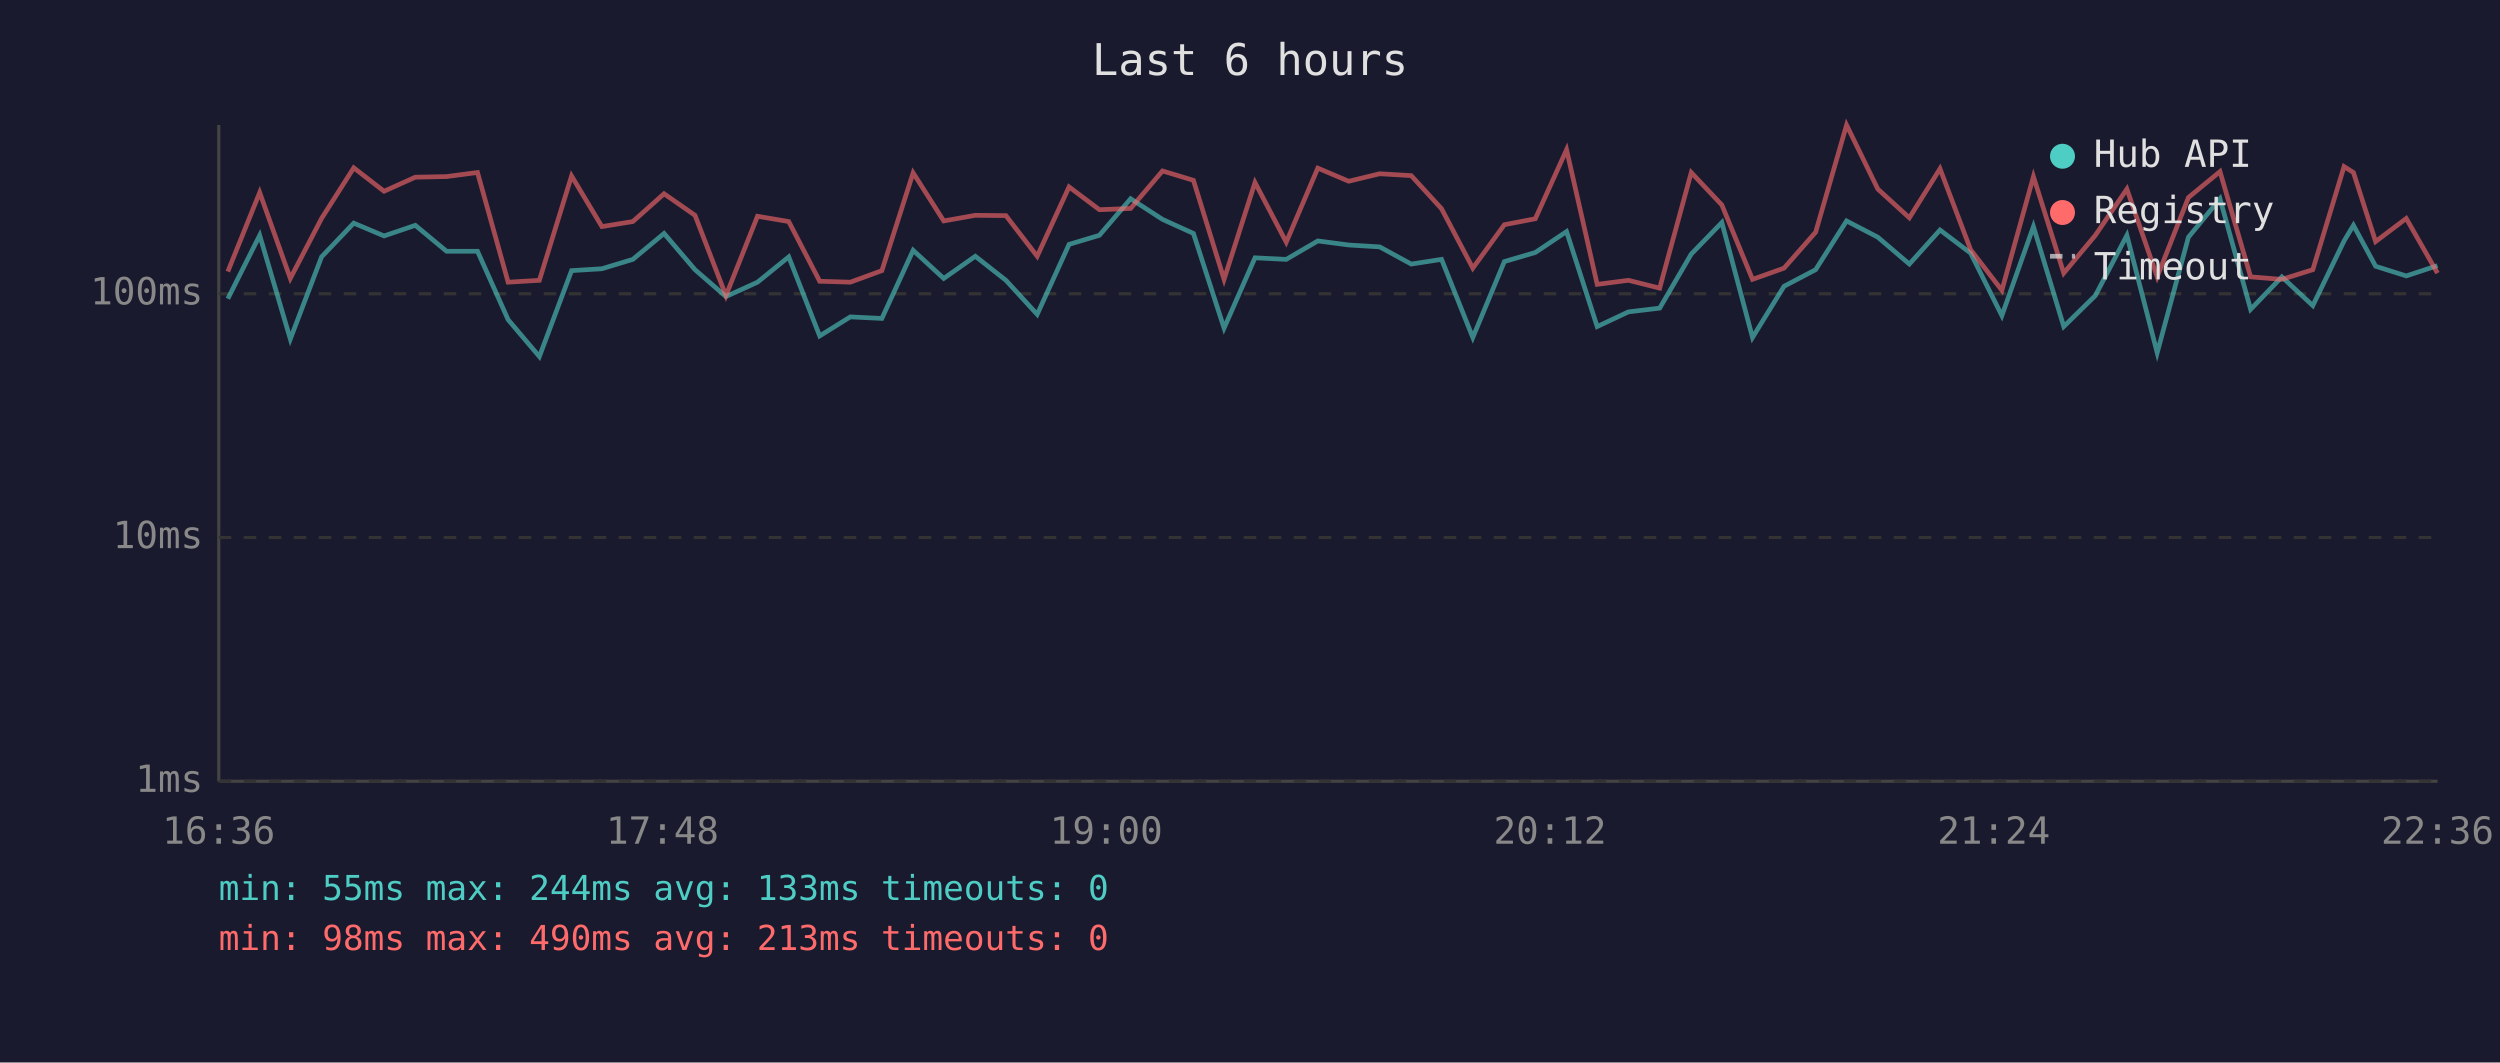
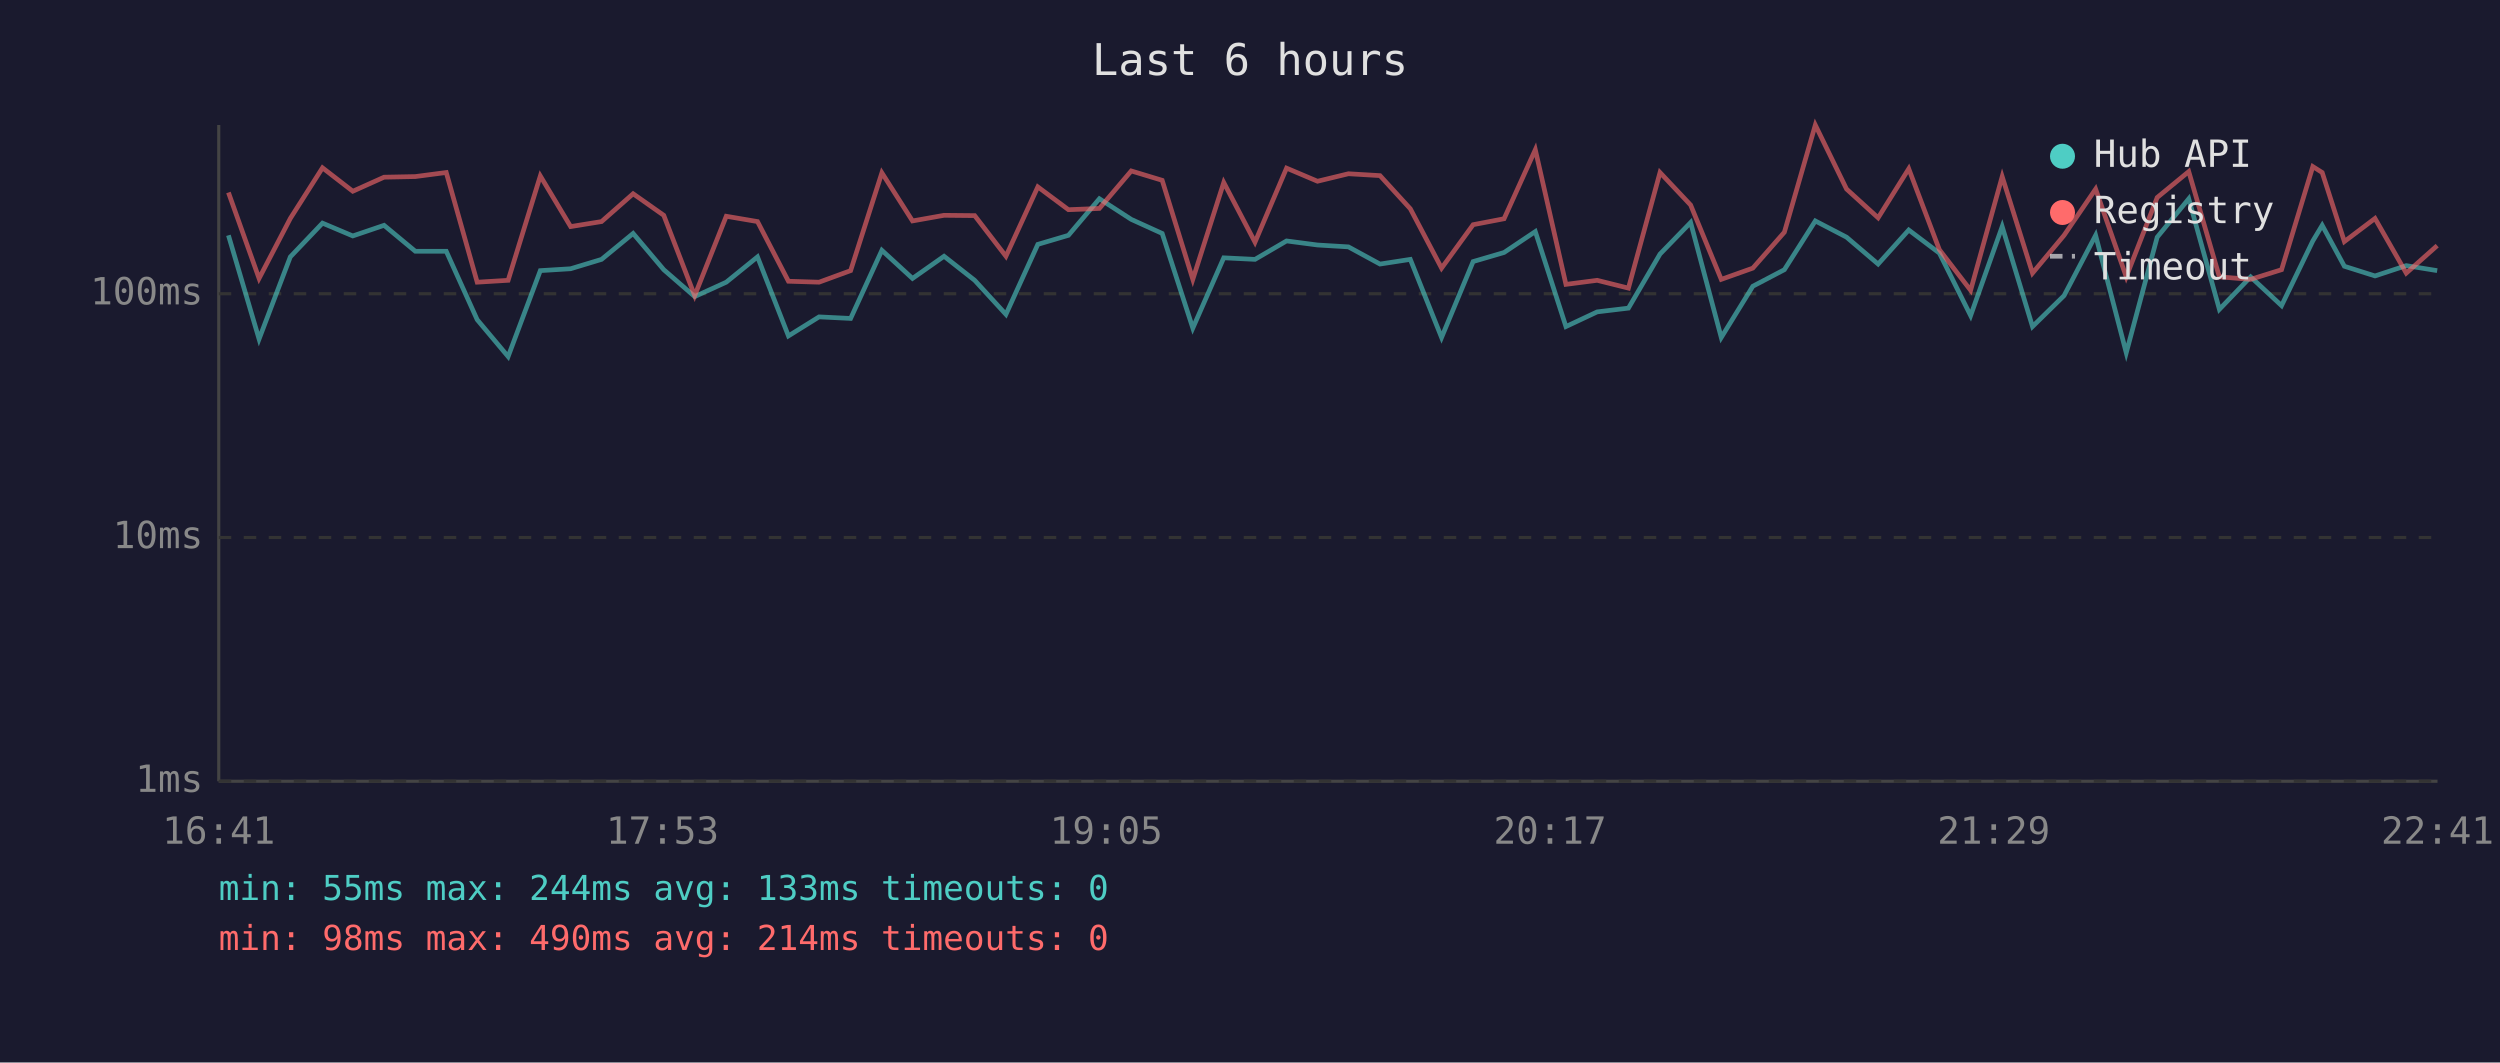
<svg xmlns="http://www.w3.org/2000/svg" viewBox="0 0 800 340" font-family="monospace" font-size="12">
  <rect width="800" height="340" fill="#1a1a2e" />
  <text x="400" y="24" fill="#e0e0e0" font-size="14" text-anchor="middle">Last 6 hours</text>
  <line x1="70" y1="40" x2="70" y2="250" stroke="#444" stroke-width="1" />
  <line x1="70" y1="250" x2="780" y2="250" stroke="#444" stroke-width="1" />
  <line x1="70" y1="250" x2="780" y2="250" stroke="#333" stroke-width="1" stroke-dasharray="4" />
  <text x="65" y="250" fill="#888" text-anchor="end" dominant-baseline="middle">1ms</text>
  <line x1="70" y1="172" x2="780" y2="172" stroke="#333" stroke-width="1" stroke-dasharray="4" />
  <text x="65" y="172" fill="#888" text-anchor="end" dominant-baseline="middle">10ms</text>
  <line x1="70" y1="94" x2="780" y2="94" stroke="#333" stroke-width="1" stroke-dasharray="4" />
  <text x="65" y="94" fill="#888" text-anchor="end" dominant-baseline="middle">100ms</text>
-   <text x="70" y="270" fill="#888" text-anchor="middle">16:36</text>
-   <text x="212" y="270" fill="#888" text-anchor="middle">17:48</text>
-   <text x="354" y="270" fill="#888" text-anchor="middle">19:00</text>
-   <text x="496" y="270" fill="#888" text-anchor="middle">20:12</text>
-   <text x="638" y="270" fill="#888" text-anchor="middle">21:24</text>
-   <text x="780" y="270" fill="#888" text-anchor="middle">22:36</text>
-   <polyline points="72.9,95.6 83.1,75.3 92.9,108.5 102.9,82.2 113.2,71.4 122.9,75.5 132.9,72.1 142.9,80.4 152.8,80.4 162.6,102.3 172.6,114.1 182.9,86.6 192.6,86.0 202.5,83.0 212.5,74.7 222.4,86.3 232.3,94.9 242.4,90.3 252.4,82.2 262.3,107.5 272.1,101.4 282.2,101.9 292.2,80.1 302.0,89.1 312.1,82.0 321.9,89.7 331.9,100.6 342.1,78.2 351.8,75.3 361.8,63.6 372.0,70.2 381.9,74.7 391.7,105.0 401.6,82.5 411.6,83.0 421.7,77.1 431.6,78.4 441.5,79.0 451.6,84.5 461.3,83.0 471.3,108.0 481.4,83.7 491.3,80.8 501.3,74.1 511.1,104.5 521.1,99.8 531.1,98.6 541.2,81.3 551.0,71.2 560.8,108.0 570.9,91.6 581.0,86.3 590.9,70.7 600.9,75.9 611.0,84.5 620.8,73.6 630.6,81.0 640.6,101.0 650.7,72.5 660.4,104.5 670.5,94.6 680.6,75.3 690.3,112.9 700.3,75.9 710.4,63.6 720.2,99.0 730.2,88.6 740.1,97.8 750.1,77.1 753.1,72.1 760.2,85.2 770.0,88.3 780.0,85.0" fill="none" stroke="#4ecdc4" stroke-width="1.5" opacity="0.6" />
-   <polyline points="72.9,86.9 83.1,61.6 92.9,89.1 102.9,69.9 113.2,53.7 122.9,61.2 132.9,56.7 142.9,56.5 152.8,55.2 162.6,90.3 172.6,89.7 182.9,56.3 192.6,72.5 202.5,70.9 212.5,62.0 222.4,68.9 232.3,94.6 242.4,69.2 252.4,70.9 262.3,90.0 272.1,90.3 282.2,86.6 292.2,55.3 302.0,70.7 312.1,68.9 321.9,69.0 331.9,82.0 342.1,59.8 351.8,67.1 361.8,66.7 372.0,54.7 381.9,57.7 391.7,89.4 401.6,58.4 411.6,77.5 421.7,53.8 431.6,58.0 441.5,55.6 451.6,56.2 461.3,66.8 471.3,85.8 481.4,71.9 491.3,70.0 501.3,47.9 511.1,91.0 521.1,89.7 531.1,92.2 541.2,55.2 551.0,65.6 560.8,89.4 570.9,85.8 581.0,74.3 590.9,40.0 600.9,60.5 611.0,69.7 620.8,54.0 630.6,79.9 640.6,92.9 650.7,56.5 660.4,87.4 670.5,75.3 680.6,60.5 690.3,88.6 700.3,63.2 710.4,54.9 720.2,88.6 730.2,89.4 740.1,86.3 750.1,53.3 753.1,55.2 760.2,77.3 770.0,69.9 780.0,87.4" fill="none" stroke="#ff6b6b" stroke-width="1.5" opacity="0.6" />
+   <text x="70" y="270" fill="#888" text-anchor="middle">16:41</text>
+   <text x="212" y="270" fill="#888" text-anchor="middle">17:53</text>
+   <text x="354" y="270" fill="#888" text-anchor="middle">19:05</text>
+   <text x="496" y="270" fill="#888" text-anchor="middle">20:17</text>
+   <text x="638" y="270" fill="#888" text-anchor="middle">21:29</text>
+   <text x="780" y="270" fill="#888" text-anchor="middle">22:41</text>
+   <polyline points="73.1,75.3 82.9,108.5 92.9,82.2 103.2,71.4 112.9,75.5 122.9,72.1 132.9,80.4 142.8,80.4 152.7,102.3 162.6,114.1 172.9,86.6 182.6,86.0 192.5,83.0 202.6,74.7 212.4,86.3 222.3,94.9 232.4,90.3 242.4,82.2 252.3,107.5 262.1,101.4 272.2,101.9 282.2,80.1 292.0,89.1 302.1,82.0 311.9,89.7 321.9,100.6 332.1,78.2 341.9,75.3 351.8,63.6 362.0,70.2 371.9,74.7 381.7,105.0 391.6,82.5 401.6,83.0 411.7,77.1 421.6,78.4 431.5,79.0 441.6,84.5 451.3,83.0 461.3,108.0 471.4,83.7 481.3,80.8 491.3,74.1 501.1,104.5 511.1,99.8 521.1,98.6 531.2,81.3 541.0,71.2 550.8,108.0 560.9,91.6 571.0,86.3 580.9,70.7 590.9,75.9 601.0,84.5 610.8,73.6 620.6,81.0 630.6,101.0 640.7,72.5 650.4,104.5 660.5,94.6 670.6,75.3 680.4,112.9 690.3,75.9 700.4,63.6 710.2,99.0 720.2,88.6 730.1,97.8 740.1,77.1 743.1,72.1 750.2,85.2 760.0,88.3 770.0,85.0 779.9,86.6" fill="none" stroke="#4ecdc4" stroke-width="1.5" opacity="0.6" />
+   <polyline points="73.1,61.6 82.9,89.1 92.9,69.9 103.2,53.7 112.9,61.2 122.9,56.7 132.9,56.5 142.8,55.2 152.7,90.3 162.6,89.7 172.9,56.3 182.6,72.5 192.5,70.9 202.6,62.0 212.4,68.9 222.3,94.6 232.4,69.2 242.4,70.9 252.3,90.0 262.1,90.3 272.2,86.6 282.2,55.3 292.0,70.7 302.1,68.9 311.9,69.0 321.9,82.0 332.1,59.8 341.9,67.1 351.8,66.7 362.0,54.7 371.9,57.7 381.7,89.4 391.6,58.4 401.6,77.5 411.7,53.8 421.6,58.0 431.5,55.6 441.6,56.2 451.3,66.8 461.3,85.8 471.4,71.9 481.3,70.0 491.3,47.9 501.1,91.0 511.1,89.7 521.1,92.2 531.2,55.2 541.0,65.6 550.8,89.4 560.9,85.8 571.0,74.3 580.9,40.0 590.9,60.5 601.0,69.7 610.8,54.0 620.6,79.9 630.6,92.9 640.7,56.5 650.4,87.4 660.5,75.3 670.6,60.5 680.4,88.6 690.3,63.2 700.4,54.9 710.2,88.6 720.2,89.4 730.1,86.3 740.1,53.3 743.1,55.2 750.2,77.3 760.0,69.9 770.0,87.4 779.9,78.6" fill="none" stroke="#ff6b6b" stroke-width="1.5" opacity="0.6" />
  <circle cx="660" cy="50" r="4" fill="#4ecdc4" />
  <text x="670" y="50" fill="#e0e0e0" dominant-baseline="middle">Hub API</text>
  <circle cx="660" cy="68" r="4" fill="#ff6b6b" />
  <text x="670" y="68" fill="#e0e0e0" dominant-baseline="middle">Registry</text>
  <line x1="656" y1="82" x2="664" y2="82" stroke="#e0e0e0" stroke-width="1.5" stroke-dasharray="4,3" opacity="0.7" />
  <text x="670" y="86" fill="#e0e0e0" dominant-baseline="middle">Timeout</text>
  <text x="70" y="288" fill="#4ecdc4" font-size="11">min: 55ms  max: 244ms  avg: 133ms  timeouts: 0</text>
-   <text x="70" y="304" fill="#ff6b6b" font-size="11">min: 98ms  max: 490ms  avg: 213ms  timeouts: 0</text>
+   <text x="70" y="304" fill="#ff6b6b" font-size="11">min: 98ms  max: 490ms  avg: 214ms  timeouts: 0</text>
</svg>
